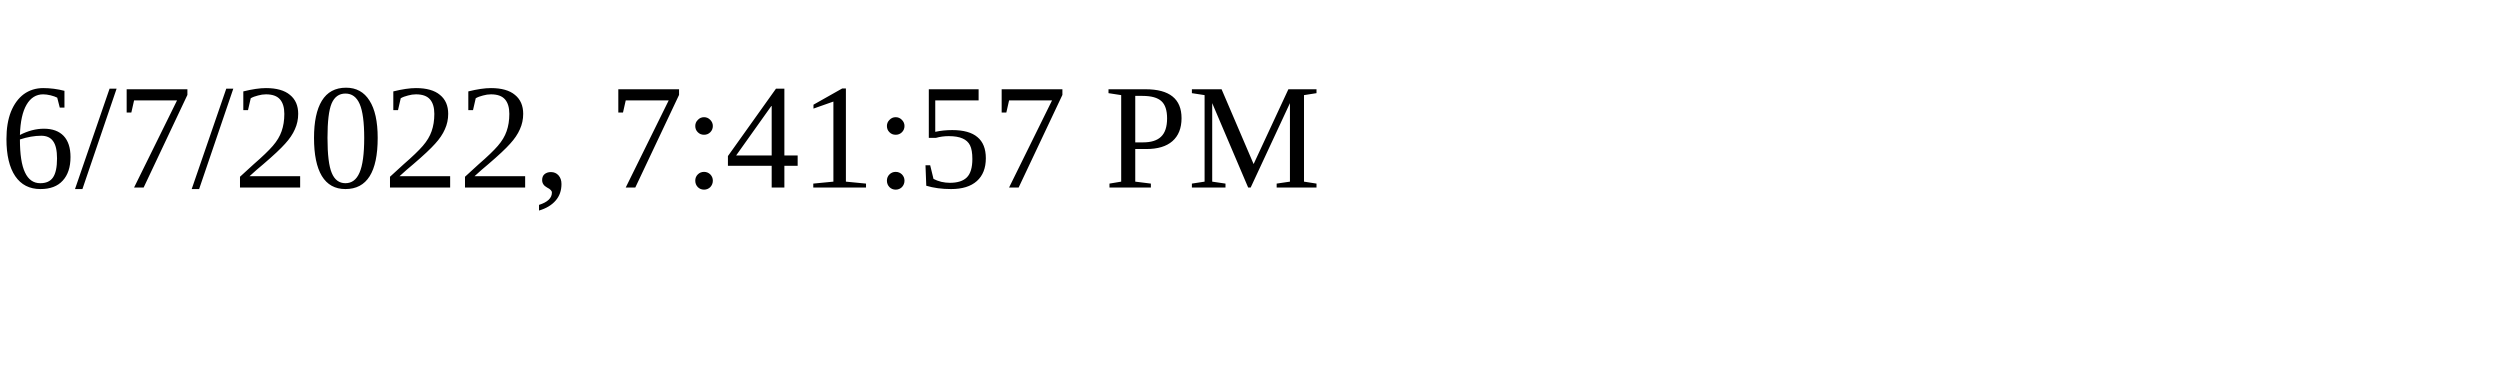
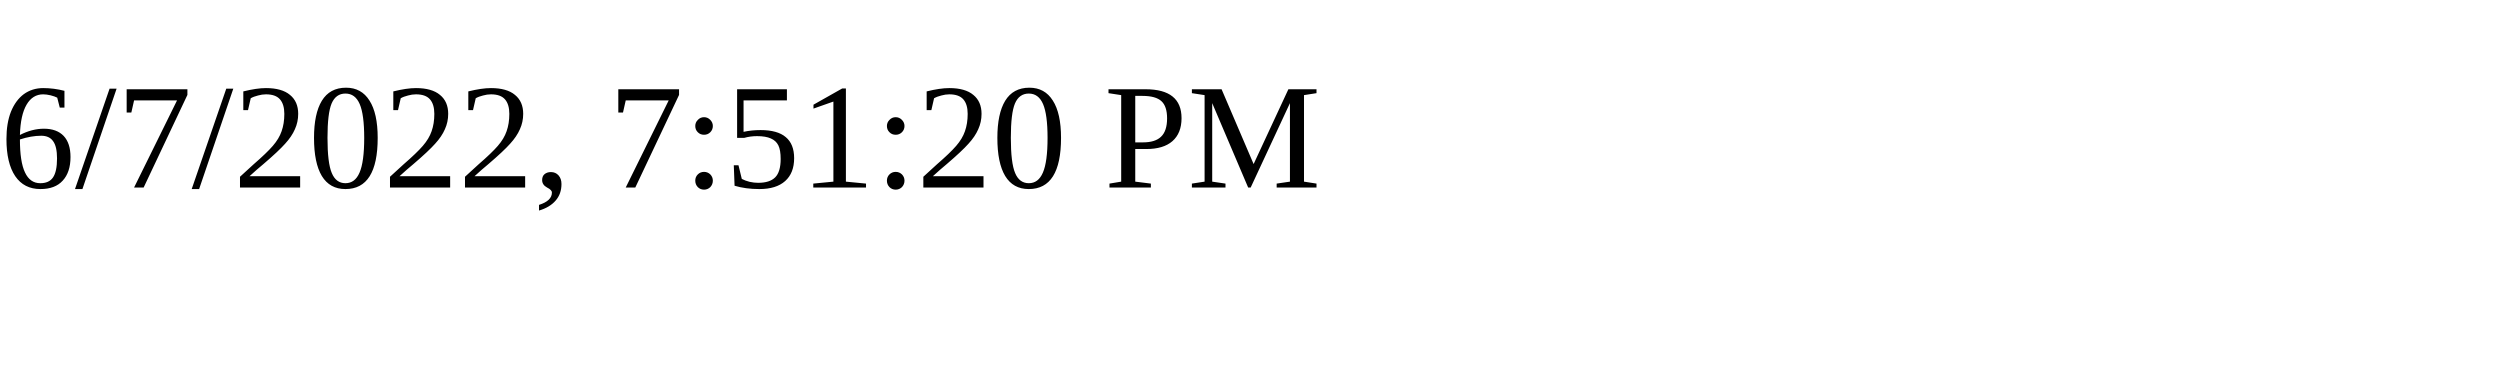
<svg xmlns="http://www.w3.org/2000/svg" height="30" width="200">
-   <text x="0" y="15">6/7/2022, 7:41:57 PM</text>
+   <text x="0" y="15">6/7/2022, 7:51:20 PM</text>
</svg>
